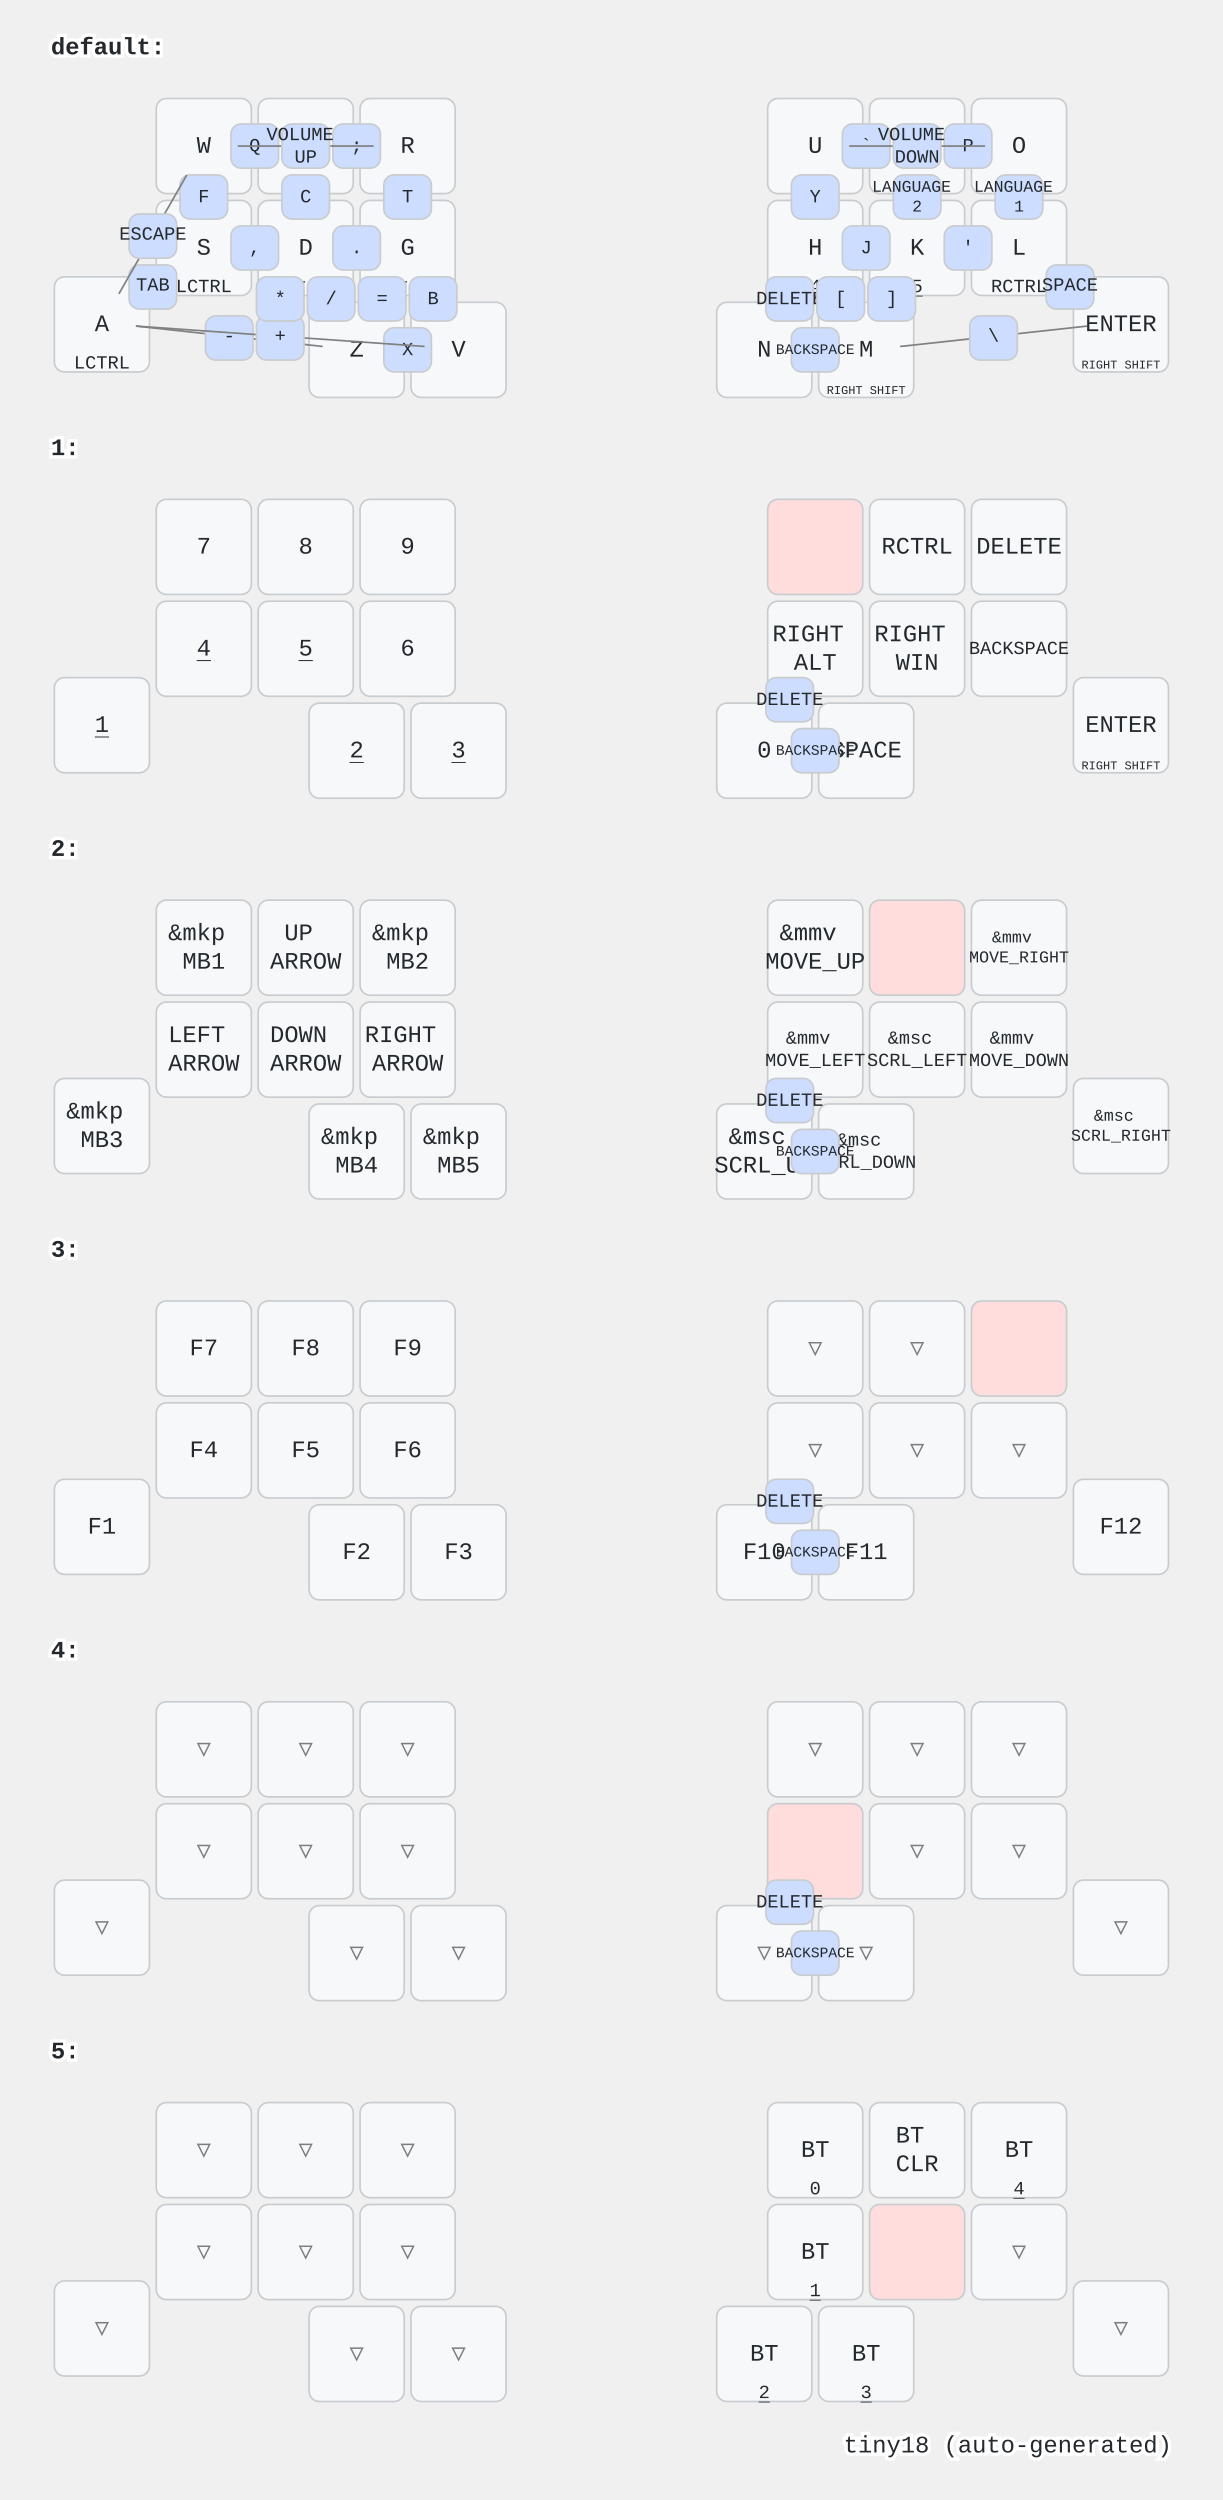
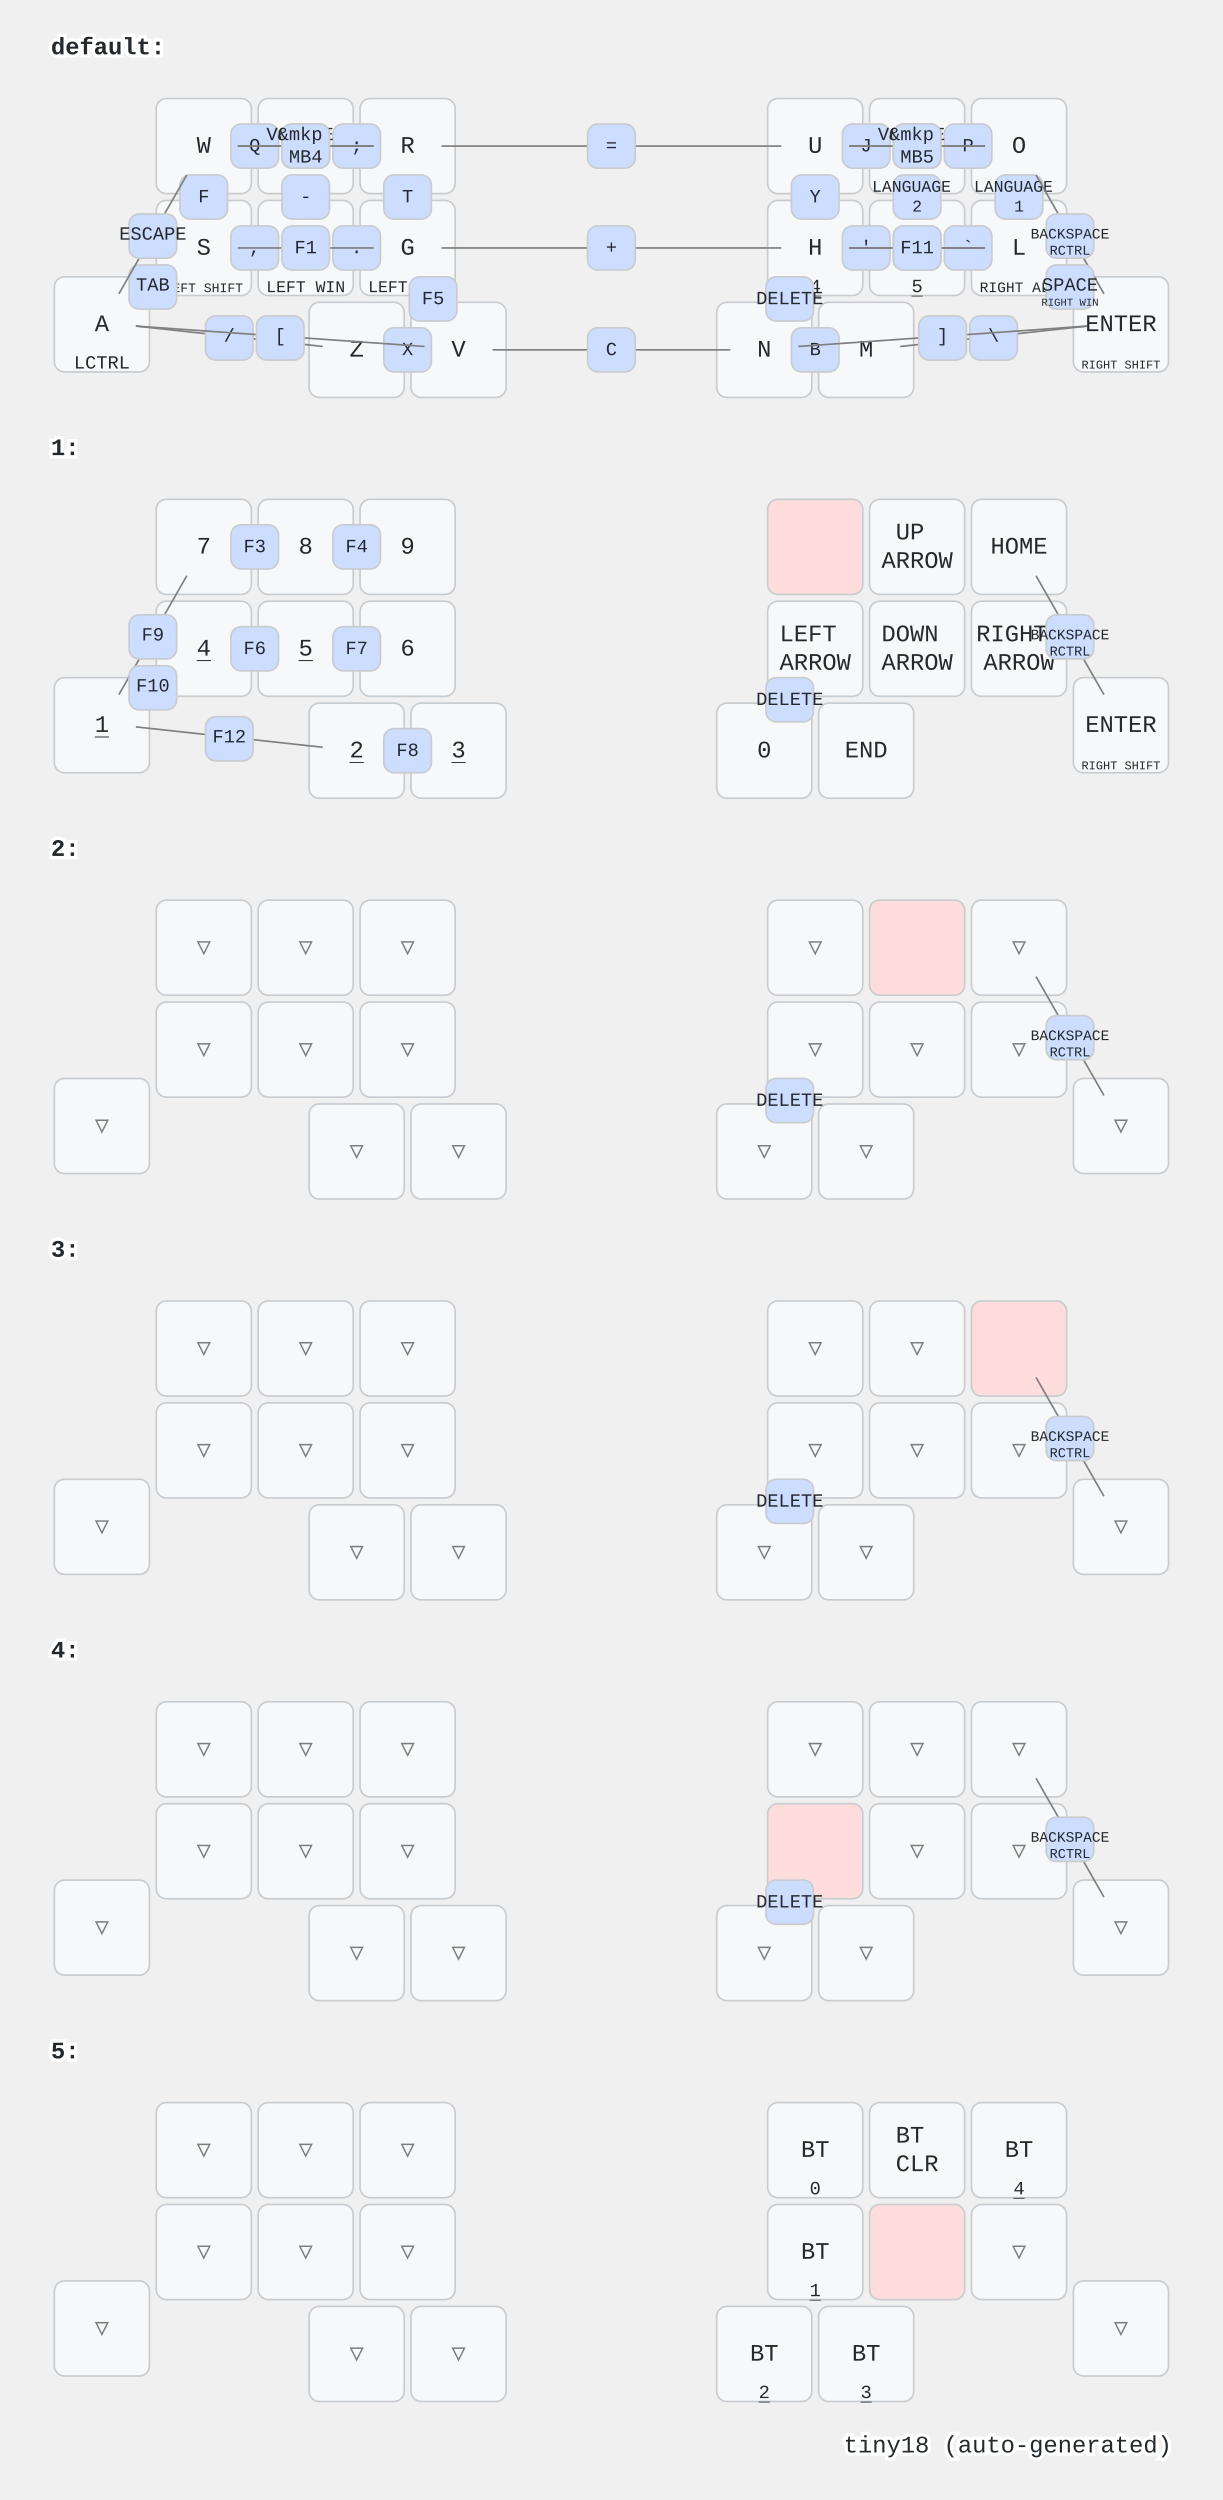
<svg xmlns="http://www.w3.org/2000/svg" width="720" height="1472" viewBox="0 0 720 1472" class="keymap">
  <style>/* inherit to force styles through use tags */
svg path {
    fill: inherit;
}

/* font and background color specifications */
svg.keymap {
    font-family: SFMono-Regular,Consolas,Liberation Mono,Menlo,monospace;
    font-size: 14px;
    font-kerning: normal;
    text-rendering: optimizeLegibility;
    fill: #24292e;
}

/* default key styling */
rect.key {
    fill: #f6f8fa;
}

rect.key, rect.combo {
    stroke: #c9cccf;
    stroke-width: 1;
}

/* default key side styling, only used is draw_key_sides is set */
rect.side {
    filter: brightness(90%);
}

/* color accent for combo boxes */
rect.combo, rect.combo-separate {
    fill: #cdf;
}

/* color accent for held keys */
rect.held, rect.combo.held {
    fill: #fdd;
}

/* color accent for ghost (optional) keys */
rect.ghost, rect.combo.ghost {
    stroke-dasharray: 4, 4;
    stroke-width: 2;
}

text {
    text-anchor: middle;
    dominant-baseline: middle;
}

/* styling for layer labels */
text.label {
    font-weight: bold;
    text-anchor: start;
    stroke: white;
    stroke-width: 4;
    paint-order: stroke;
}

/* styling for optional footer */
text.footer {
    text-anchor: end;
    dominant-baseline: auto;
    stroke: white;
    stroke-width: 4;
    paint-order: stroke;
}

/* styling for combo tap, and key non-tap label text */
text.combo, text.hold, text.shifted, text.left, text.right {
    font-size: 11px;
}

text.hold {
    text-anchor: middle;
    dominant-baseline: auto;
}

text.shifted {
    text-anchor: middle;
    dominant-baseline: hanging;
}

text.left {
    text-anchor: start;
}

text.right {
    text-anchor: end;
}

text.layer-activator {
    text-decoration: underline;
}

/* styling for hold/shifted label text in combo box */
text.combo.hold, text.combo.shifted, text.combo.left, text.combo.right {
    font-size: 8px;
}

/* lighter symbol for transparent keys */
text.trans {
    fill: #7b7e81;
}

/* styling for combo dendrons */
path.combo {
    stroke-width: 1;
    stroke: gray;
    fill: none;
}

/* Start Tabler Icons Cleanup */
/* cannot use height/width with glyphs */
.icon-tabler &gt; path {
    fill: inherit;
    stroke: inherit;
    stroke-width: 2;
}
/* hide tabler's default box */
.icon-tabler &gt; path[stroke="none"][fill="none"] {
    visibility: hidden;
}
/* End Tabler Icons Cleanup */
</style>
  <g transform="translate(30, 0)" class="layer-default">
    <text x="0" y="28" class="label" id="default">default:</text>
    <g transform="translate(0, 56)">
      <g transform="translate(90, 30)" class="key keypos-0">
        <rect rx="6" ry="6" x="-28" y="-28" width="56" height="56" class="key" />
        <text x="0" y="0" class="key tap">W</text>
      </g>
      <g transform="translate(150, 30)" class="key keypos-1">
        <rect rx="6" ry="6" x="-28" y="-28" width="56" height="56" class="key" />
        <text x="0" y="0" class="key tap">E</text>
      </g>
      <g transform="translate(210, 30)" class="key keypos-2">
        <rect rx="6" ry="6" x="-28" y="-28" width="56" height="56" class="key" />
        <text x="0" y="0" class="key tap">R</text>
      </g>
      <g transform="translate(450, 30)" class="key keypos-3">
        <rect rx="6" ry="6" x="-28" y="-28" width="56" height="56" class="key" />
        <text x="0" y="0" class="key tap">U</text>
        <a href="#x_x">
          <text x="0" y="26" class="key hold layer-activator">1</text>
        </a>
      </g>
      <g transform="translate(510, 30)" class="key keypos-4">
        <rect rx="6" ry="6" x="-28" y="-28" width="56" height="56" class="key" />
        <text x="0" y="0" class="key tap">I</text>
        <a href="#x_x">
          <text x="0" y="26" class="key hold layer-activator">2</text>
        </a>
      </g>
      <g transform="translate(570, 30)" class="key keypos-5">
        <rect rx="6" ry="6" x="-28" y="-28" width="56" height="56" class="key" />
        <text x="0" y="0" class="key tap">O</text>
        <a href="#x_x">
          <text x="0" y="26" class="key hold layer-activator">3</text>
        </a>
      </g>
      <g transform="translate(30, 135)" class="key keypos-6">
        <rect rx="6" ry="6" x="-28" y="-28" width="56" height="56" class="key" />
        <text x="0" y="0" class="key tap">A</text>
        <text x="0" y="26" class="key hold">LCTRL</text>
      </g>
      <g transform="translate(90, 90)" class="key keypos-7">
        <rect rx="6" ry="6" x="-28" y="-28" width="56" height="56" class="key" />
        <text x="0" y="0" class="key tap">S</text>
-         <text x="0" y="26" class="key hold">LCTRL</text>
+         <text x="0" y="26" class="key hold">
+           <tspan style="font-size: 70%">LEFT SHIFT</tspan>
+         </text>
      </g>
      <g transform="translate(150, 90)" class="key keypos-8">
        <rect rx="6" ry="6" x="-28" y="-28" width="56" height="56" class="key" />
        <text x="0" y="0" class="key tap">D</text>
        <text x="0" y="26" class="key hold">
          <tspan style="font-size: 88%">LEFT WIN</tspan>
        </text>
      </g>
      <g transform="translate(210, 90)" class="key keypos-9">
        <rect rx="6" ry="6" x="-28" y="-28" width="56" height="56" class="key" />
        <text x="0" y="0" class="key tap">G</text>
        <text x="0" y="26" class="key hold">
          <tspan style="font-size: 88%">LEFT ALT</tspan>
        </text>
      </g>
      <g transform="translate(450, 90)" class="key keypos-10">
        <rect rx="6" ry="6" x="-28" y="-28" width="56" height="56" class="key" />
        <text x="0" y="0" class="key tap">H</text>
        <a href="#x_x">
          <text x="0" y="26" class="key hold layer-activator">4</text>
        </a>
      </g>
      <g transform="translate(510, 90)" class="key keypos-11">
        <rect rx="6" ry="6" x="-28" y="-28" width="56" height="56" class="key" />
        <text x="0" y="0" class="key tap">K</text>
        <a href="#x_x">
          <text x="0" y="26" class="key hold layer-activator">5</text>
        </a>
      </g>
      <g transform="translate(570, 90)" class="key keypos-12">
        <rect rx="6" ry="6" x="-28" y="-28" width="56" height="56" class="key" />
        <text x="0" y="0" class="key tap">L</text>
-         <text x="0" y="26" class="key hold">RCTRL</text>
+         <text x="0" y="26" class="key hold">
+           <tspan style="font-size: 78%">RIGHT ALT</tspan>
+         </text>
      </g>
      <g transform="translate(630, 135)" class="key keypos-13">
        <rect rx="6" ry="6" x="-28" y="-28" width="56" height="56" class="key" />
        <text x="0" y="0" class="key tap">ENTER</text>
        <text x="0" y="26" class="key hold">
          <tspan style="font-size: 64%">RIGHT SHIFT</tspan>
        </text>
      </g>
      <g transform="translate(180, 150)" class="key keypos-14">
        <rect rx="6" ry="6" x="-28" y="-28" width="56" height="56" class="key" />
        <text x="0" y="0" class="key tap">Z</text>
      </g>
      <g transform="translate(240, 150)" class="key keypos-15">
        <rect rx="6" ry="6" x="-28" y="-28" width="56" height="56" class="key" />
        <text x="0" y="0" class="key tap">V</text>
      </g>
      <g transform="translate(420, 150)" class="key keypos-16">
        <rect rx="6" ry="6" x="-28" y="-28" width="56" height="56" class="key" />
        <text x="0" y="0" class="key tap">N</text>
      </g>
      <g transform="translate(480, 150)" class="key keypos-17">
        <rect rx="6" ry="6" x="-28" y="-28" width="56" height="56" class="key" />
        <text x="0" y="0" class="key tap">M</text>
-         <text x="0" y="26" class="key hold">
-           <tspan style="font-size: 64%">RIGHT SHIFT</tspan>
-         </text>
      </g>
      <g class="combo combopos-0">
        <rect rx="6" ry="6" x="106" y="17" width="28" height="26" class="combo" />
        <text x="120" y="30" class="combo tap">Q</text>
      </g>
      <g class="combo combopos-1">
        <rect rx="6" ry="6" x="166" y="17" width="28" height="26" class="combo" />
        <text x="180" y="30" class="combo tap">;</text>
      </g>
      <g class="combo combopos-2">
-         <rect rx="6" ry="6" x="466" y="17" width="28" height="26" class="combo" />
-         <text x="480" y="30" class="combo tap">`</text>
+         <rect rx="6" ry="6" x="526" y="77" width="28" height="26" class="combo" />
+         <text x="540" y="90" class="combo tap">`</text>
      </g>
      <g class="combo combopos-3">
        <rect rx="6" ry="6" x="526" y="17" width="28" height="26" class="combo" />
        <text x="540" y="30" class="combo tap">P</text>
      </g>
      <g class="combo combopos-4">
-         <rect rx="6" ry="6" x="211" y="107" width="28" height="26" class="combo" />
-         <text x="225" y="120" class="combo tap">B</text>
+         <rect rx="6" ry="6" x="436" y="137" width="28" height="26" class="combo" />
+         <text x="450" y="150" class="combo tap">B</text>
      </g>
      <g class="combo combopos-5">
-         <rect rx="6" ry="6" x="466" y="77" width="28" height="26" class="combo" />
-         <text x="480" y="90" class="combo tap">J</text>
+         <rect rx="6" ry="6" x="466" y="17" width="28" height="26" class="combo" />
+         <text x="480" y="30" class="combo tap">J</text>
      </g>
      <g class="combo combopos-6">
        <rect rx="6" ry="6" x="496" y="47" width="28" height="26" class="combo" />
        <text x="510" y="60" class="combo tap">
          <tspan x="510" dy="-0.6em" style="font-size: 88%">LANGUAGE</tspan>
          <tspan x="510" dy="1.2em" style="font-size: 88%">2</tspan>
        </text>
      </g>
      <g class="combo combopos-7">
        <rect rx="6" ry="6" x="556" y="47" width="28" height="26" class="combo" />
        <text x="570" y="60" class="combo tap">
          <tspan x="570" dy="-0.6em" style="font-size: 88%">LANGUAGE</tspan>
          <tspan x="570" dy="1.2em" style="font-size: 88%">1</tspan>
        </text>
      </g>
      <g class="combo combopos-8">
        <rect rx="6" ry="6" x="46" y="100" width="28" height="26" class="combo" />
        <text x="60" y="112" class="combo tap">TAB</text>
      </g>
      <g class="combo combopos-9">
        <rect rx="6" ry="6" x="421" y="107" width="28" height="26" class="combo" />
        <text x="435" y="120" class="combo tap">DELETE</text>
      </g>
      <g class="combo combopos-10">
-         <rect rx="6" ry="6" x="436" y="137" width="28" height="26" class="combo" />
-         <text x="450" y="150" class="combo tap">
+         <path d="M600,82 l-20,-35" class="combo" />
+         <path d="M600,82 l20,35" class="combo" />
+         <rect rx="6" ry="6" x="586" y="70" width="28" height="26" class="combo" />
+         <text x="600" y="82" class="combo tap">
          <tspan style="font-size: 78%">BACKSPACE</tspan>
        </text>
+         <text x="600" y="94" class="combo hold">RCTRL</text>
      </g>
      <g class="combo combopos-11">
        <rect rx="6" ry="6" x="196" y="137" width="28" height="26" class="combo" />
        <text x="210" y="150" class="combo tap">X</text>
      </g>
      <g class="combo combopos-12">
-         <rect rx="6" ry="6" x="136" y="47" width="28" height="26" class="combo" />
-         <text x="150" y="60" class="combo tap">C</text>
+         <path d="M330,150 l-70,0" class="combo" />
+         <path d="M330,150 l70,0" class="combo" />
+         <rect rx="6" ry="6" x="316" y="137" width="28" height="26" class="combo" />
+         <text x="330" y="150" class="combo tap">C</text>
      </g>
      <g class="combo combopos-13">
        <rect rx="6" ry="6" x="76" y="47" width="28" height="26" class="combo" />
        <text x="90" y="60" class="combo tap">F</text>
      </g>
      <g class="combo combopos-14">
        <path d="M555,142 l-55,6" class="combo" />
        <path d="M555,142 l55,-6" class="combo" />
        <rect rx="6" ry="6" x="541" y="130" width="28" height="26" class="combo" />
        <text x="555" y="142" class="combo tap">\</text>
      </g>
      <g class="combo combopos-15">
-         <rect rx="6" ry="6" x="151" y="107" width="28" height="26" class="combo" />
-         <text x="165" y="120" class="combo tap">/</text>
+         <path d="M105,142 l55,6" class="combo" />
+         <path d="M105,142 l-55,-6" class="combo" />
+         <rect rx="6" ry="6" x="91" y="130" width="28" height="26" class="combo" />
+         <text x="105" y="142" class="combo tap">/</text>
      </g>
      <g class="combo combopos-16">
        <rect rx="6" ry="6" x="196" y="47" width="28" height="26" class="combo" />
        <text x="210" y="60" class="combo tap">T</text>
      </g>
      <g class="combo combopos-17">
        <rect rx="6" ry="6" x="106" y="77" width="28" height="26" class="combo" />
        <text x="120" y="90" class="combo tap">,</text>
      </g>
      <g class="combo combopos-18">
        <rect rx="6" ry="6" x="166" y="77" width="28" height="26" class="combo" />
        <text x="180" y="90" class="combo tap">.</text>
      </g>
      <g class="combo combopos-19">
-         <rect rx="6" ry="6" x="451" y="107" width="28" height="26" class="combo" />
-         <text x="465" y="120" class="combo tap">[</text>
+         <path d="M135,142 l85,6" class="combo" />
+         <path d="M135,142 l-85,-6" class="combo" />
+         <rect rx="6" ry="6" x="121" y="130" width="28" height="26" class="combo" />
+         <text x="135" y="142" class="combo tap">[</text>
      </g>
      <g class="combo combopos-20">
-         <rect rx="6" ry="6" x="481" y="107" width="28" height="26" class="combo" />
-         <text x="495" y="120" class="combo tap">]</text>
+         <path d="M525,142 l85,-6" class="combo" />
+         <path d="M525,142 l-85,6" class="combo" />
+         <rect rx="6" ry="6" x="511" y="130" width="28" height="26" class="combo" />
+         <text x="525" y="142" class="combo tap">]</text>
      </g>
      <g class="combo combopos-21">
        <rect rx="6" ry="6" x="586" y="100" width="28" height="26" class="combo" />
        <text x="600" y="112" class="combo tap">SPACE</text>
+         <text x="600" y="124" class="combo hold">
+           <tspan style="font-size: 78%">RIGHT WIN</tspan>
+         </text>
      </g>
      <g class="combo combopos-22">
-         <path d="M105,142 l55,6" class="combo" />
-         <path d="M105,142 l-55,-6" class="combo" />
-         <rect rx="6" ry="6" x="91" y="130" width="28" height="26" class="combo" />
-         <text x="105" y="142" class="combo tap">-</text>
+         <rect rx="6" ry="6" x="136" y="47" width="28" height="26" class="combo" />
+         <text x="150" y="60" class="combo tap">-</text>
      </g>
      <g class="combo combopos-23">
-         <rect rx="6" ry="6" x="181" y="107" width="28" height="26" class="combo" />
-         <text x="195" y="120" class="combo tap">=</text>
+         <path d="M330,30 l-100,0" class="combo" />
+         <path d="M330,30 l100,0" class="combo" />
+         <rect rx="6" ry="6" x="316" y="17" width="28" height="26" class="combo" />
+         <text x="330" y="30" class="combo tap">=</text>
      </g>
      <g class="combo combopos-24">
-         <path d="M135,142 l85,6" class="combo" />
-         <path d="M135,142 l-85,-6" class="combo" />
-         <rect rx="6" ry="6" x="121" y="130" width="28" height="26" class="combo" />
-         <text x="135" y="142" class="combo tap">+</text>
+         <path d="M330,90 l-100,0" class="combo" />
+         <path d="M330,90 l100,0" class="combo" />
+         <rect rx="6" ry="6" x="316" y="77" width="28" height="26" class="combo" />
+         <text x="330" y="90" class="combo tap">+</text>
      </g>
      <g class="combo combopos-25">
-         <rect rx="6" ry="6" x="121" y="107" width="28" height="26" class="combo" />
-         <text x="135" y="120" class="combo tap">*</text>
+         <path d="M150,90 l-40,0" class="combo" />
+         <path d="M150,90 l40,0" class="combo" />
+         <rect rx="6" ry="6" x="136" y="77" width="28" height="26" class="combo" />
+         <text x="150" y="90" class="combo tap">F1</text>
      </g>
      <g class="combo combopos-26">
-         <rect rx="6" ry="6" x="526" y="77" width="28" height="26" class="combo" />
-         <text x="540" y="90" class="combo tap">'</text>
+         <rect rx="6" ry="6" x="466" y="77" width="28" height="26" class="combo" />
+         <text x="480" y="90" class="combo tap">'</text>
      </g>
      <g class="combo combopos-27">
        <path d="M60,82 l20,-35" class="combo" />
        <path d="M60,82 l-20,35" class="combo" />
        <rect rx="6" ry="6" x="46" y="70" width="28" height="26" class="combo" />
        <text x="60" y="82" class="combo tap">ESCAPE</text>
      </g>
      <g class="combo combopos-28">
        <rect rx="6" ry="6" x="436" y="47" width="28" height="26" class="combo" />
        <text x="450" y="60" class="combo tap">Y</text>
      </g>
      <g class="combo combopos-29">
        <path d="M150,30 l-40,0" class="combo" />
        <path d="M150,30 l40,0" class="combo" />
        <rect rx="6" ry="6" x="136" y="17" width="28" height="26" class="combo" />
        <text x="150" y="30" class="combo tap">
          <tspan x="150" dy="-0.6em">VOLUME</tspan>
          <tspan x="150" dy="1.2em">UP</tspan>
        </text>
      </g>
      <g class="combo combopos-30">
        <path d="M510,30 l-40,0" class="combo" />
        <path d="M510,30 l40,0" class="combo" />
        <rect rx="6" ry="6" x="496" y="17" width="28" height="26" class="combo" />
        <text x="510" y="30" class="combo tap">
          <tspan x="510" dy="-0.6em">VOLUME</tspan>
          <tspan x="510" dy="1.2em">DOWN</tspan>
        </text>
      </g>
+       <g class="combo combopos-31">
+         <rect rx="6" ry="6" x="211" y="107" width="28" height="26" class="combo" />
+         <text x="225" y="120" class="combo tap">F5</text>
+       </g>
+       <g class="combo combopos-32">
+         <path d="M510,90 l-40,0" class="combo" />
+         <path d="M510,90 l40,0" class="combo" />
+         <rect rx="6" ry="6" x="496" y="77" width="28" height="26" class="combo" />
+         <text x="510" y="90" class="combo tap">F2</text>
+       </g>
+       <g class="combo combopos-33">
+         <path d="M510,90 l-40,0" class="combo" />
+         <path d="M510,90 l40,0" class="combo" />
+         <rect rx="6" ry="6" x="496" y="77" width="28" height="26" class="combo" />
+         <text x="510" y="90" class="combo tap">F11</text>
+       </g>
+       <g class="combo combopos-34">
+         <path d="M150,30 l-40,0" class="combo" />
+         <path d="M150,30 l40,0" class="combo" />
+         <rect rx="6" ry="6" x="136" y="17" width="28" height="26" class="combo" />
+         <text x="150" y="30" class="combo tap">
+           <tspan x="150" dy="-0.6em">&amp;mkp</tspan>
+           <tspan x="150" dy="1.2em">MB4</tspan>
+         </text>
+       </g>
+       <g class="combo combopos-35">
+         <path d="M510,30 l-40,0" class="combo" />
+         <path d="M510,30 l40,0" class="combo" />
+         <rect rx="6" ry="6" x="496" y="17" width="28" height="26" class="combo" />
+         <text x="510" y="30" class="combo tap">
+           <tspan x="510" dy="-0.6em">&amp;mkp</tspan>
+           <tspan x="510" dy="1.2em">MB5</tspan>
+         </text>
+       </g>
    </g>
  </g>
  <g transform="translate(30, 236)" class="layer-1">
    <text x="0" y="28" class="label" id="x_x">1:</text>
    <g transform="translate(0, 56)">
      <g transform="translate(90, 30)" class="key keypos-0">
        <rect rx="6" ry="6" x="-28" y="-28" width="56" height="56" class="key" />
        <text x="0" y="0" class="key tap">7</text>
      </g>
      <g transform="translate(150, 30)" class="key keypos-1">
        <rect rx="6" ry="6" x="-28" y="-28" width="56" height="56" class="key" />
        <text x="0" y="0" class="key tap">8</text>
      </g>
      <g transform="translate(210, 30)" class="key keypos-2">
        <rect rx="6" ry="6" x="-28" y="-28" width="56" height="56" class="key" />
        <text x="0" y="0" class="key tap">9</text>
      </g>
      <g transform="translate(450, 30)" class="key held keypos-3">
        <rect rx="6" ry="6" x="-28" y="-28" width="56" height="56" class="key held" />
      </g>
      <g transform="translate(510, 30)" class="key keypos-4">
        <rect rx="6" ry="6" x="-28" y="-28" width="56" height="56" class="key" />
-         <text x="0" y="0" class="key tap">RCTRL</text>
+         <text x="0" y="0" class="key tap">
+           <tspan x="0" dy="-0.6em">UP</tspan>
+           <tspan x="0" dy="1.2em">ARROW</tspan>
+         </text>
      </g>
      <g transform="translate(570, 30)" class="key keypos-5">
        <rect rx="6" ry="6" x="-28" y="-28" width="56" height="56" class="key" />
-         <text x="0" y="0" class="key tap">DELETE</text>
+         <text x="0" y="0" class="key tap">HOME</text>
      </g>
      <g transform="translate(30, 135)" class="key keypos-6">
        <rect rx="6" ry="6" x="-28" y="-28" width="56" height="56" class="key" />
        <a href="#x_x">
          <text x="0" y="0" class="key tap layer-activator">1</text>
        </a>
      </g>
      <g transform="translate(90, 90)" class="key keypos-7">
        <rect rx="6" ry="6" x="-28" y="-28" width="56" height="56" class="key" />
        <a href="#x_x">
          <text x="0" y="0" class="key tap layer-activator">4</text>
        </a>
      </g>
      <g transform="translate(150, 90)" class="key keypos-8">
        <rect rx="6" ry="6" x="-28" y="-28" width="56" height="56" class="key" />
        <a href="#x_x">
          <text x="0" y="0" class="key tap layer-activator">5</text>
        </a>
      </g>
      <g transform="translate(210, 90)" class="key keypos-9">
        <rect rx="6" ry="6" x="-28" y="-28" width="56" height="56" class="key" />
        <text x="0" y="0" class="key tap">6</text>
      </g>
      <g transform="translate(450, 90)" class="key keypos-10">
+         <rect rx="6" ry="6" x="-28" y="-28" width="56" height="56" class="key" />
+         <text x="0" y="0" class="key tap">
+           <tspan x="0" dy="-0.6em">LEFT</tspan>
+           <tspan x="0" dy="1.2em">ARROW</tspan>
+         </text>
+       </g>
+       <g transform="translate(510, 90)" class="key keypos-11">
+         <rect rx="6" ry="6" x="-28" y="-28" width="56" height="56" class="key" />
+         <text x="0" y="0" class="key tap">
+           <tspan x="0" dy="-0.6em">DOWN</tspan>
+           <tspan x="0" dy="1.2em">ARROW</tspan>
+         </text>
+       </g>
+       <g transform="translate(570, 90)" class="key keypos-12">
        <rect rx="6" ry="6" x="-28" y="-28" width="56" height="56" class="key" />
        <text x="0" y="0" class="key tap">
          <tspan x="0" dy="-0.6em">RIGHT</tspan>
-           <tspan x="0" dy="1.2em">ALT</tspan>
-         </text>
-       </g>
-       <g transform="translate(510, 90)" class="key keypos-11">
-         <rect rx="6" ry="6" x="-28" y="-28" width="56" height="56" class="key" />
-         <text x="0" y="0" class="key tap">
-           <tspan x="0" dy="-0.6em">RIGHT</tspan>
-           <tspan x="0" dy="1.2em">WIN</tspan>
-         </text>
-       </g>
-       <g transform="translate(570, 90)" class="key keypos-12">
-         <rect rx="6" ry="6" x="-28" y="-28" width="56" height="56" class="key" />
-         <text x="0" y="0" class="key tap">
-           <tspan style="font-size: 78%">BACKSPACE</tspan>
+           <tspan x="0" dy="1.2em">ARROW</tspan>
        </text>
      </g>
      <g transform="translate(630, 135)" class="key keypos-13">
        <rect rx="6" ry="6" x="-28" y="-28" width="56" height="56" class="key" />
        <text x="0" y="0" class="key tap">ENTER</text>
        <text x="0" y="26" class="key hold">
          <tspan style="font-size: 64%">RIGHT SHIFT</tspan>
        </text>
      </g>
      <g transform="translate(180, 150)" class="key keypos-14">
        <rect rx="6" ry="6" x="-28" y="-28" width="56" height="56" class="key" />
        <a href="#x_x">
          <text x="0" y="0" class="key tap layer-activator">2</text>
        </a>
      </g>
      <g transform="translate(240, 150)" class="key keypos-15">
        <rect rx="6" ry="6" x="-28" y="-28" width="56" height="56" class="key" />
        <a href="#x_x">
          <text x="0" y="0" class="key tap layer-activator">3</text>
        </a>
      </g>
      <g transform="translate(420, 150)" class="key keypos-16">
        <rect rx="6" ry="6" x="-28" y="-28" width="56" height="56" class="key" />
        <text x="0" y="0" class="key tap">0</text>
      </g>
      <g transform="translate(480, 150)" class="key keypos-17">
        <rect rx="6" ry="6" x="-28" y="-28" width="56" height="56" class="key" />
-         <text x="0" y="0" class="key tap">SPACE</text>
+         <text x="0" y="0" class="key tap">END</text>
      </g>
      <g class="combo combopos-0">
        <rect rx="6" ry="6" x="421" y="107" width="28" height="26" class="combo" />
        <text x="435" y="120" class="combo tap">DELETE</text>
      </g>
      <g class="combo combopos-1">
-         <rect rx="6" ry="6" x="436" y="137" width="28" height="26" class="combo" />
-         <text x="450" y="150" class="combo tap">
+         <path d="M600,82 l-20,-35" class="combo" />
+         <path d="M600,82 l20,35" class="combo" />
+         <rect rx="6" ry="6" x="586" y="70" width="28" height="26" class="combo" />
+         <text x="600" y="82" class="combo tap">
          <tspan style="font-size: 78%">BACKSPACE</tspan>
        </text>
+         <text x="600" y="94" class="combo hold">RCTRL</text>
+       </g>
+       <g class="combo combopos-2">
+         <rect rx="6" ry="6" x="106" y="17" width="28" height="26" class="combo" />
+         <text x="120" y="30" class="combo tap">F3</text>
+       </g>
+       <g class="combo combopos-3">
+         <rect rx="6" ry="6" x="166" y="17" width="28" height="26" class="combo" />
+         <text x="180" y="30" class="combo tap">F4</text>
+       </g>
+       <g class="combo combopos-4">
+         <rect rx="6" ry="6" x="106" y="77" width="28" height="26" class="combo" />
+         <text x="120" y="90" class="combo tap">F6</text>
+       </g>
+       <g class="combo combopos-5">
+         <rect rx="6" ry="6" x="166" y="77" width="28" height="26" class="combo" />
+         <text x="180" y="90" class="combo tap">F7</text>
+       </g>
+       <g class="combo combopos-6">
+         <rect rx="6" ry="6" x="196" y="137" width="28" height="26" class="combo" />
+         <text x="210" y="150" class="combo tap">F8</text>
+       </g>
+       <g class="combo combopos-7">
+         <path d="M60,82 l20,-35" class="combo" />
+         <path d="M60,82 l-20,35" class="combo" />
+         <rect rx="6" ry="6" x="46" y="70" width="28" height="26" class="combo" />
+         <text x="60" y="82" class="combo tap">F9</text>
+       </g>
+       <g class="combo combopos-8">
+         <rect rx="6" ry="6" x="46" y="100" width="28" height="26" class="combo" />
+         <text x="60" y="112" class="combo tap">F10</text>
+       </g>
+       <g class="combo combopos-9">
+         <path d="M105,142 l-55,-6" class="combo" />
+         <path d="M105,142 l55,6" class="combo" />
+         <rect rx="6" ry="6" x="91" y="130" width="28" height="26" class="combo" />
+         <text x="105" y="142" class="combo tap">F12</text>
      </g>
    </g>
  </g>
  <g transform="translate(30, 472)" class="layer-2">
    <text x="0" y="28" class="label" id="x_x">2:</text>
    <g transform="translate(0, 56)">
-       <g transform="translate(90, 30)" class="key keypos-0">
-         <rect rx="6" ry="6" x="-28" y="-28" width="56" height="56" class="key" />
-         <text x="0" y="0" class="key tap">
-           <tspan x="0" dy="-0.6em">&amp;mkp</tspan>
-           <tspan x="0" dy="1.2em">MB1</tspan>
-         </text>
-       </g>
-       <g transform="translate(150, 30)" class="key keypos-1">
-         <rect rx="6" ry="6" x="-28" y="-28" width="56" height="56" class="key" />
-         <text x="0" y="0" class="key tap">
-           <tspan x="0" dy="-0.6em">UP</tspan>
-           <tspan x="0" dy="1.2em">ARROW</tspan>
-         </text>
-       </g>
-       <g transform="translate(210, 30)" class="key keypos-2">
-         <rect rx="6" ry="6" x="-28" y="-28" width="56" height="56" class="key" />
-         <text x="0" y="0" class="key tap">
-           <tspan x="0" dy="-0.6em">&amp;mkp</tspan>
-           <tspan x="0" dy="1.2em">MB2</tspan>
-         </text>
-       </g>
-       <g transform="translate(450, 30)" class="key keypos-3">
-         <rect rx="6" ry="6" x="-28" y="-28" width="56" height="56" class="key" />
-         <text x="0" y="0" class="key tap">
-           <tspan x="0" dy="-0.6em">&amp;mmv</tspan>
-           <tspan x="0" dy="1.2em">MOVE_UP</tspan>
-         </text>
+       <g transform="translate(90, 30)" class="key trans keypos-0">
+         <rect rx="6" ry="6" x="-28" y="-28" width="56" height="56" class="key trans" />
+         <text x="0" y="0" class="key trans tap">▽</text>
+       </g>
+       <g transform="translate(150, 30)" class="key trans keypos-1">
+         <rect rx="6" ry="6" x="-28" y="-28" width="56" height="56" class="key trans" />
+         <text x="0" y="0" class="key trans tap">▽</text>
+       </g>
+       <g transform="translate(210, 30)" class="key trans keypos-2">
+         <rect rx="6" ry="6" x="-28" y="-28" width="56" height="56" class="key trans" />
+         <text x="0" y="0" class="key trans tap">▽</text>
+       </g>
+       <g transform="translate(450, 30)" class="key trans keypos-3">
+         <rect rx="6" ry="6" x="-28" y="-28" width="56" height="56" class="key trans" />
+         <text x="0" y="0" class="key trans tap">▽</text>
      </g>
      <g transform="translate(510, 30)" class="key held keypos-4">
        <rect rx="6" ry="6" x="-28" y="-28" width="56" height="56" class="key held" />
      </g>
-       <g transform="translate(570, 30)" class="key keypos-5">
-         <rect rx="6" ry="6" x="-28" y="-28" width="56" height="56" class="key" />
-         <text x="0" y="0" class="key tap">
-           <tspan x="0" dy="-0.6em" style="font-size: 70%">&amp;mmv</tspan>
-           <tspan x="0" dy="1.2em" style="font-size: 70%">MOVE_RIGHT</tspan>
-         </text>
-       </g>
-       <g transform="translate(30, 135)" class="key keypos-6">
-         <rect rx="6" ry="6" x="-28" y="-28" width="56" height="56" class="key" />
-         <text x="0" y="0" class="key tap">
-           <tspan x="0" dy="-0.6em">&amp;mkp</tspan>
-           <tspan x="0" dy="1.2em">MB3</tspan>
-         </text>
-       </g>
-       <g transform="translate(90, 90)" class="key keypos-7">
-         <rect rx="6" ry="6" x="-28" y="-28" width="56" height="56" class="key" />
-         <text x="0" y="0" class="key tap">
-           <tspan x="0" dy="-0.6em">LEFT</tspan>
-           <tspan x="0" dy="1.2em">ARROW</tspan>
-         </text>
-       </g>
-       <g transform="translate(150, 90)" class="key keypos-8">
-         <rect rx="6" ry="6" x="-28" y="-28" width="56" height="56" class="key" />
-         <text x="0" y="0" class="key tap">
-           <tspan x="0" dy="-0.6em">DOWN</tspan>
-           <tspan x="0" dy="1.2em">ARROW</tspan>
-         </text>
-       </g>
-       <g transform="translate(210, 90)" class="key keypos-9">
-         <rect rx="6" ry="6" x="-28" y="-28" width="56" height="56" class="key" />
-         <text x="0" y="0" class="key tap">
-           <tspan x="0" dy="-0.6em">RIGHT</tspan>
-           <tspan x="0" dy="1.2em">ARROW</tspan>
-         </text>
-       </g>
-       <g transform="translate(450, 90)" class="key keypos-10">
-         <rect rx="6" ry="6" x="-28" y="-28" width="56" height="56" class="key" />
-         <text x="0" y="0" class="key tap">
-           <tspan x="0" dy="-0.6em" style="font-size: 78%">&amp;mmv</tspan>
-           <tspan x="0" dy="1.2em" style="font-size: 78%">MOVE_LEFT</tspan>
-         </text>
-       </g>
-       <g transform="translate(510, 90)" class="key keypos-11">
-         <rect rx="6" ry="6" x="-28" y="-28" width="56" height="56" class="key" />
-         <text x="0" y="0" class="key tap">
-           <tspan x="0" dy="-0.6em" style="font-size: 78%">&amp;msc</tspan>
-           <tspan x="0" dy="1.2em" style="font-size: 78%">SCRL_LEFT</tspan>
-         </text>
-       </g>
-       <g transform="translate(570, 90)" class="key keypos-12">
-         <rect rx="6" ry="6" x="-28" y="-28" width="56" height="56" class="key" />
-         <text x="0" y="0" class="key tap">
-           <tspan x="0" dy="-0.6em" style="font-size: 78%">&amp;mmv</tspan>
-           <tspan x="0" dy="1.2em" style="font-size: 78%">MOVE_DOWN</tspan>
-         </text>
-       </g>
-       <g transform="translate(630, 135)" class="key keypos-13">
-         <rect rx="6" ry="6" x="-28" y="-28" width="56" height="56" class="key" />
-         <text x="0" y="0" class="key tap">
-           <tspan x="0" dy="-0.6em" style="font-size: 70%">&amp;msc</tspan>
-           <tspan x="0" dy="1.2em" style="font-size: 70%">SCRL_RIGHT</tspan>
-         </text>
-       </g>
-       <g transform="translate(180, 150)" class="key keypos-14">
-         <rect rx="6" ry="6" x="-28" y="-28" width="56" height="56" class="key" />
-         <text x="0" y="0" class="key tap">
-           <tspan x="0" dy="-0.6em">&amp;mkp</tspan>
-           <tspan x="0" dy="1.2em">MB4</tspan>
-         </text>
-       </g>
-       <g transform="translate(240, 150)" class="key keypos-15">
-         <rect rx="6" ry="6" x="-28" y="-28" width="56" height="56" class="key" />
-         <text x="0" y="0" class="key tap">
-           <tspan x="0" dy="-0.6em">&amp;mkp</tspan>
-           <tspan x="0" dy="1.2em">MB5</tspan>
-         </text>
-       </g>
-       <g transform="translate(420, 150)" class="key keypos-16">
-         <rect rx="6" ry="6" x="-28" y="-28" width="56" height="56" class="key" />
-         <text x="0" y="0" class="key tap">
-           <tspan x="0" dy="-0.6em">&amp;msc</tspan>
-           <tspan x="0" dy="1.2em">SCRL_UP</tspan>
-         </text>
-       </g>
-       <g transform="translate(480, 150)" class="key keypos-17">
-         <rect rx="6" ry="6" x="-28" y="-28" width="56" height="56" class="key" />
-         <text x="0" y="0" class="key tap">
-           <tspan x="0" dy="-0.6em" style="font-size: 78%">&amp;msc</tspan>
-           <tspan x="0" dy="1.2em" style="font-size: 78%">SCRL_DOWN</tspan>
-         </text>
+       <g transform="translate(570, 30)" class="key trans keypos-5">
+         <rect rx="6" ry="6" x="-28" y="-28" width="56" height="56" class="key trans" />
+         <text x="0" y="0" class="key trans tap">▽</text>
+       </g>
+       <g transform="translate(30, 135)" class="key trans keypos-6">
+         <rect rx="6" ry="6" x="-28" y="-28" width="56" height="56" class="key trans" />
+         <text x="0" y="0" class="key trans tap">▽</text>
+       </g>
+       <g transform="translate(90, 90)" class="key trans keypos-7">
+         <rect rx="6" ry="6" x="-28" y="-28" width="56" height="56" class="key trans" />
+         <text x="0" y="0" class="key trans tap">▽</text>
+       </g>
+       <g transform="translate(150, 90)" class="key trans keypos-8">
+         <rect rx="6" ry="6" x="-28" y="-28" width="56" height="56" class="key trans" />
+         <text x="0" y="0" class="key trans tap">▽</text>
+       </g>
+       <g transform="translate(210, 90)" class="key trans keypos-9">
+         <rect rx="6" ry="6" x="-28" y="-28" width="56" height="56" class="key trans" />
+         <text x="0" y="0" class="key trans tap">▽</text>
+       </g>
+       <g transform="translate(450, 90)" class="key trans keypos-10">
+         <rect rx="6" ry="6" x="-28" y="-28" width="56" height="56" class="key trans" />
+         <text x="0" y="0" class="key trans tap">▽</text>
+       </g>
+       <g transform="translate(510, 90)" class="key trans keypos-11">
+         <rect rx="6" ry="6" x="-28" y="-28" width="56" height="56" class="key trans" />
+         <text x="0" y="0" class="key trans tap">▽</text>
+       </g>
+       <g transform="translate(570, 90)" class="key trans keypos-12">
+         <rect rx="6" ry="6" x="-28" y="-28" width="56" height="56" class="key trans" />
+         <text x="0" y="0" class="key trans tap">▽</text>
+       </g>
+       <g transform="translate(630, 135)" class="key trans keypos-13">
+         <rect rx="6" ry="6" x="-28" y="-28" width="56" height="56" class="key trans" />
+         <text x="0" y="0" class="key trans tap">▽</text>
+       </g>
+       <g transform="translate(180, 150)" class="key trans keypos-14">
+         <rect rx="6" ry="6" x="-28" y="-28" width="56" height="56" class="key trans" />
+         <text x="0" y="0" class="key trans tap">▽</text>
+       </g>
+       <g transform="translate(240, 150)" class="key trans keypos-15">
+         <rect rx="6" ry="6" x="-28" y="-28" width="56" height="56" class="key trans" />
+         <text x="0" y="0" class="key trans tap">▽</text>
+       </g>
+       <g transform="translate(420, 150)" class="key trans keypos-16">
+         <rect rx="6" ry="6" x="-28" y="-28" width="56" height="56" class="key trans" />
+         <text x="0" y="0" class="key trans tap">▽</text>
+       </g>
+       <g transform="translate(480, 150)" class="key trans keypos-17">
+         <rect rx="6" ry="6" x="-28" y="-28" width="56" height="56" class="key trans" />
+         <text x="0" y="0" class="key trans tap">▽</text>
      </g>
      <g class="combo combopos-0">
        <rect rx="6" ry="6" x="421" y="107" width="28" height="26" class="combo" />
        <text x="435" y="120" class="combo tap">DELETE</text>
      </g>
      <g class="combo combopos-1">
-         <rect rx="6" ry="6" x="436" y="137" width="28" height="26" class="combo" />
-         <text x="450" y="150" class="combo tap">
+         <path d="M600,82 l-20,-35" class="combo" />
+         <path d="M600,82 l20,35" class="combo" />
+         <rect rx="6" ry="6" x="586" y="70" width="28" height="26" class="combo" />
+         <text x="600" y="82" class="combo tap">
          <tspan style="font-size: 78%">BACKSPACE</tspan>
        </text>
+         <text x="600" y="94" class="combo hold">RCTRL</text>
      </g>
    </g>
  </g>
  <g transform="translate(30, 708)" class="layer-3">
    <text x="0" y="28" class="label" id="x_x">3:</text>
    <g transform="translate(0, 56)">
-       <g transform="translate(90, 30)" class="key keypos-0">
-         <rect rx="6" ry="6" x="-28" y="-28" width="56" height="56" class="key" />
-         <text x="0" y="0" class="key tap">F7</text>
-       </g>
-       <g transform="translate(150, 30)" class="key keypos-1">
-         <rect rx="6" ry="6" x="-28" y="-28" width="56" height="56" class="key" />
-         <text x="0" y="0" class="key tap">F8</text>
-       </g>
-       <g transform="translate(210, 30)" class="key keypos-2">
-         <rect rx="6" ry="6" x="-28" y="-28" width="56" height="56" class="key" />
-         <text x="0" y="0" class="key tap">F9</text>
+       <g transform="translate(90, 30)" class="key trans keypos-0">
+         <rect rx="6" ry="6" x="-28" y="-28" width="56" height="56" class="key trans" />
+         <text x="0" y="0" class="key trans tap">▽</text>
+       </g>
+       <g transform="translate(150, 30)" class="key trans keypos-1">
+         <rect rx="6" ry="6" x="-28" y="-28" width="56" height="56" class="key trans" />
+         <text x="0" y="0" class="key trans tap">▽</text>
+       </g>
+       <g transform="translate(210, 30)" class="key trans keypos-2">
+         <rect rx="6" ry="6" x="-28" y="-28" width="56" height="56" class="key trans" />
+         <text x="0" y="0" class="key trans tap">▽</text>
      </g>
      <g transform="translate(450, 30)" class="key trans keypos-3">
        <rect rx="6" ry="6" x="-28" y="-28" width="56" height="56" class="key trans" />
        <text x="0" y="0" class="key trans tap">▽</text>
      </g>
      <g transform="translate(510, 30)" class="key trans keypos-4">
        <rect rx="6" ry="6" x="-28" y="-28" width="56" height="56" class="key trans" />
        <text x="0" y="0" class="key trans tap">▽</text>
      </g>
      <g transform="translate(570, 30)" class="key held keypos-5">
        <rect rx="6" ry="6" x="-28" y="-28" width="56" height="56" class="key held" />
      </g>
-       <g transform="translate(30, 135)" class="key keypos-6">
-         <rect rx="6" ry="6" x="-28" y="-28" width="56" height="56" class="key" />
-         <text x="0" y="0" class="key tap">F1</text>
-       </g>
-       <g transform="translate(90, 90)" class="key keypos-7">
-         <rect rx="6" ry="6" x="-28" y="-28" width="56" height="56" class="key" />
-         <text x="0" y="0" class="key tap">F4</text>
-       </g>
-       <g transform="translate(150, 90)" class="key keypos-8">
-         <rect rx="6" ry="6" x="-28" y="-28" width="56" height="56" class="key" />
-         <text x="0" y="0" class="key tap">F5</text>
-       </g>
-       <g transform="translate(210, 90)" class="key keypos-9">
-         <rect rx="6" ry="6" x="-28" y="-28" width="56" height="56" class="key" />
-         <text x="0" y="0" class="key tap">F6</text>
+       <g transform="translate(30, 135)" class="key trans keypos-6">
+         <rect rx="6" ry="6" x="-28" y="-28" width="56" height="56" class="key trans" />
+         <text x="0" y="0" class="key trans tap">▽</text>
+       </g>
+       <g transform="translate(90, 90)" class="key trans keypos-7">
+         <rect rx="6" ry="6" x="-28" y="-28" width="56" height="56" class="key trans" />
+         <text x="0" y="0" class="key trans tap">▽</text>
+       </g>
+       <g transform="translate(150, 90)" class="key trans keypos-8">
+         <rect rx="6" ry="6" x="-28" y="-28" width="56" height="56" class="key trans" />
+         <text x="0" y="0" class="key trans tap">▽</text>
+       </g>
+       <g transform="translate(210, 90)" class="key trans keypos-9">
+         <rect rx="6" ry="6" x="-28" y="-28" width="56" height="56" class="key trans" />
+         <text x="0" y="0" class="key trans tap">▽</text>
      </g>
      <g transform="translate(450, 90)" class="key trans keypos-10">
        <rect rx="6" ry="6" x="-28" y="-28" width="56" height="56" class="key trans" />
        <text x="0" y="0" class="key trans tap">▽</text>
      </g>
      <g transform="translate(510, 90)" class="key trans keypos-11">
        <rect rx="6" ry="6" x="-28" y="-28" width="56" height="56" class="key trans" />
        <text x="0" y="0" class="key trans tap">▽</text>
      </g>
      <g transform="translate(570, 90)" class="key trans keypos-12">
        <rect rx="6" ry="6" x="-28" y="-28" width="56" height="56" class="key trans" />
        <text x="0" y="0" class="key trans tap">▽</text>
      </g>
-       <g transform="translate(630, 135)" class="key keypos-13">
-         <rect rx="6" ry="6" x="-28" y="-28" width="56" height="56" class="key" />
-         <text x="0" y="0" class="key tap">F12</text>
-       </g>
-       <g transform="translate(180, 150)" class="key keypos-14">
-         <rect rx="6" ry="6" x="-28" y="-28" width="56" height="56" class="key" />
-         <text x="0" y="0" class="key tap">F2</text>
-       </g>
-       <g transform="translate(240, 150)" class="key keypos-15">
-         <rect rx="6" ry="6" x="-28" y="-28" width="56" height="56" class="key" />
-         <text x="0" y="0" class="key tap">F3</text>
-       </g>
-       <g transform="translate(420, 150)" class="key keypos-16">
-         <rect rx="6" ry="6" x="-28" y="-28" width="56" height="56" class="key" />
-         <text x="0" y="0" class="key tap">F10</text>
-       </g>
-       <g transform="translate(480, 150)" class="key keypos-17">
-         <rect rx="6" ry="6" x="-28" y="-28" width="56" height="56" class="key" />
-         <text x="0" y="0" class="key tap">F11</text>
+       <g transform="translate(630, 135)" class="key trans keypos-13">
+         <rect rx="6" ry="6" x="-28" y="-28" width="56" height="56" class="key trans" />
+         <text x="0" y="0" class="key trans tap">▽</text>
+       </g>
+       <g transform="translate(180, 150)" class="key trans keypos-14">
+         <rect rx="6" ry="6" x="-28" y="-28" width="56" height="56" class="key trans" />
+         <text x="0" y="0" class="key trans tap">▽</text>
+       </g>
+       <g transform="translate(240, 150)" class="key trans keypos-15">
+         <rect rx="6" ry="6" x="-28" y="-28" width="56" height="56" class="key trans" />
+         <text x="0" y="0" class="key trans tap">▽</text>
+       </g>
+       <g transform="translate(420, 150)" class="key trans keypos-16">
+         <rect rx="6" ry="6" x="-28" y="-28" width="56" height="56" class="key trans" />
+         <text x="0" y="0" class="key trans tap">▽</text>
+       </g>
+       <g transform="translate(480, 150)" class="key trans keypos-17">
+         <rect rx="6" ry="6" x="-28" y="-28" width="56" height="56" class="key trans" />
+         <text x="0" y="0" class="key trans tap">▽</text>
      </g>
      <g class="combo combopos-0">
        <rect rx="6" ry="6" x="421" y="107" width="28" height="26" class="combo" />
        <text x="435" y="120" class="combo tap">DELETE</text>
      </g>
      <g class="combo combopos-1">
-         <rect rx="6" ry="6" x="436" y="137" width="28" height="26" class="combo" />
-         <text x="450" y="150" class="combo tap">
+         <path d="M600,82 l-20,-35" class="combo" />
+         <path d="M600,82 l20,35" class="combo" />
+         <rect rx="6" ry="6" x="586" y="70" width="28" height="26" class="combo" />
+         <text x="600" y="82" class="combo tap">
          <tspan style="font-size: 78%">BACKSPACE</tspan>
        </text>
+         <text x="600" y="94" class="combo hold">RCTRL</text>
      </g>
    </g>
  </g>
  <g transform="translate(30, 944)" class="layer-4">
    <text x="0" y="28" class="label" id="x_x">4:</text>
    <g transform="translate(0, 56)">
      <g transform="translate(90, 30)" class="key trans keypos-0">
        <rect rx="6" ry="6" x="-28" y="-28" width="56" height="56" class="key trans" />
        <text x="0" y="0" class="key trans tap">▽</text>
      </g>
      <g transform="translate(150, 30)" class="key trans keypos-1">
        <rect rx="6" ry="6" x="-28" y="-28" width="56" height="56" class="key trans" />
        <text x="0" y="0" class="key trans tap">▽</text>
      </g>
      <g transform="translate(210, 30)" class="key trans keypos-2">
        <rect rx="6" ry="6" x="-28" y="-28" width="56" height="56" class="key trans" />
        <text x="0" y="0" class="key trans tap">▽</text>
      </g>
      <g transform="translate(450, 30)" class="key trans keypos-3">
        <rect rx="6" ry="6" x="-28" y="-28" width="56" height="56" class="key trans" />
        <text x="0" y="0" class="key trans tap">▽</text>
      </g>
      <g transform="translate(510, 30)" class="key trans keypos-4">
        <rect rx="6" ry="6" x="-28" y="-28" width="56" height="56" class="key trans" />
        <text x="0" y="0" class="key trans tap">▽</text>
      </g>
      <g transform="translate(570, 30)" class="key trans keypos-5">
        <rect rx="6" ry="6" x="-28" y="-28" width="56" height="56" class="key trans" />
        <text x="0" y="0" class="key trans tap">▽</text>
      </g>
      <g transform="translate(30, 135)" class="key trans keypos-6">
        <rect rx="6" ry="6" x="-28" y="-28" width="56" height="56" class="key trans" />
        <text x="0" y="0" class="key trans tap">▽</text>
      </g>
      <g transform="translate(90, 90)" class="key trans keypos-7">
        <rect rx="6" ry="6" x="-28" y="-28" width="56" height="56" class="key trans" />
        <text x="0" y="0" class="key trans tap">▽</text>
      </g>
      <g transform="translate(150, 90)" class="key trans keypos-8">
        <rect rx="6" ry="6" x="-28" y="-28" width="56" height="56" class="key trans" />
        <text x="0" y="0" class="key trans tap">▽</text>
      </g>
      <g transform="translate(210, 90)" class="key trans keypos-9">
        <rect rx="6" ry="6" x="-28" y="-28" width="56" height="56" class="key trans" />
        <text x="0" y="0" class="key trans tap">▽</text>
      </g>
      <g transform="translate(450, 90)" class="key held keypos-10">
        <rect rx="6" ry="6" x="-28" y="-28" width="56" height="56" class="key held" />
      </g>
      <g transform="translate(510, 90)" class="key trans keypos-11">
        <rect rx="6" ry="6" x="-28" y="-28" width="56" height="56" class="key trans" />
        <text x="0" y="0" class="key trans tap">▽</text>
      </g>
      <g transform="translate(570, 90)" class="key trans keypos-12">
        <rect rx="6" ry="6" x="-28" y="-28" width="56" height="56" class="key trans" />
        <text x="0" y="0" class="key trans tap">▽</text>
      </g>
      <g transform="translate(630, 135)" class="key trans keypos-13">
        <rect rx="6" ry="6" x="-28" y="-28" width="56" height="56" class="key trans" />
        <text x="0" y="0" class="key trans tap">▽</text>
      </g>
      <g transform="translate(180, 150)" class="key trans keypos-14">
        <rect rx="6" ry="6" x="-28" y="-28" width="56" height="56" class="key trans" />
        <text x="0" y="0" class="key trans tap">▽</text>
      </g>
      <g transform="translate(240, 150)" class="key trans keypos-15">
        <rect rx="6" ry="6" x="-28" y="-28" width="56" height="56" class="key trans" />
        <text x="0" y="0" class="key trans tap">▽</text>
      </g>
      <g transform="translate(420, 150)" class="key trans keypos-16">
        <rect rx="6" ry="6" x="-28" y="-28" width="56" height="56" class="key trans" />
        <text x="0" y="0" class="key trans tap">▽</text>
      </g>
      <g transform="translate(480, 150)" class="key trans keypos-17">
        <rect rx="6" ry="6" x="-28" y="-28" width="56" height="56" class="key trans" />
        <text x="0" y="0" class="key trans tap">▽</text>
      </g>
      <g class="combo combopos-0">
        <rect rx="6" ry="6" x="421" y="107" width="28" height="26" class="combo" />
        <text x="435" y="120" class="combo tap">DELETE</text>
      </g>
      <g class="combo combopos-1">
-         <rect rx="6" ry="6" x="436" y="137" width="28" height="26" class="combo" />
-         <text x="450" y="150" class="combo tap">
+         <path d="M600,82 l-20,-35" class="combo" />
+         <path d="M600,82 l20,35" class="combo" />
+         <rect rx="6" ry="6" x="586" y="70" width="28" height="26" class="combo" />
+         <text x="600" y="82" class="combo tap">
          <tspan style="font-size: 78%">BACKSPACE</tspan>
        </text>
+         <text x="600" y="94" class="combo hold">RCTRL</text>
      </g>
    </g>
  </g>
  <g transform="translate(30, 1180)" class="layer-5">
    <text x="0" y="28" class="label" id="x_x">5:</text>
    <g transform="translate(0, 56)">
      <g transform="translate(90, 30)" class="key trans keypos-0">
        <rect rx="6" ry="6" x="-28" y="-28" width="56" height="56" class="key trans" />
        <text x="0" y="0" class="key trans tap">▽</text>
      </g>
      <g transform="translate(150, 30)" class="key trans keypos-1">
        <rect rx="6" ry="6" x="-28" y="-28" width="56" height="56" class="key trans" />
        <text x="0" y="0" class="key trans tap">▽</text>
      </g>
      <g transform="translate(210, 30)" class="key trans keypos-2">
        <rect rx="6" ry="6" x="-28" y="-28" width="56" height="56" class="key trans" />
        <text x="0" y="0" class="key trans tap">▽</text>
      </g>
      <g transform="translate(450, 30)" class="key keypos-3">
        <rect rx="6" ry="6" x="-28" y="-28" width="56" height="56" class="key" />
        <text x="0" y="0" class="key tap">BT</text>
        <text x="0" y="26" class="key hold">0</text>
      </g>
      <g transform="translate(510, 30)" class="key keypos-4">
        <rect rx="6" ry="6" x="-28" y="-28" width="56" height="56" class="key" />
        <text x="0" y="0" class="key tap">
          <tspan x="0" dy="-0.6em">BT</tspan>
          <tspan x="0" dy="1.2em">CLR</tspan>
        </text>
      </g>
      <g transform="translate(570, 30)" class="key keypos-5">
        <rect rx="6" ry="6" x="-28" y="-28" width="56" height="56" class="key" />
        <text x="0" y="0" class="key tap">BT</text>
        <a href="#x_x">
          <text x="0" y="26" class="key hold layer-activator">4</text>
        </a>
      </g>
      <g transform="translate(30, 135)" class="key trans keypos-6">
        <rect rx="6" ry="6" x="-28" y="-28" width="56" height="56" class="key trans" />
        <text x="0" y="0" class="key trans tap">▽</text>
      </g>
      <g transform="translate(90, 90)" class="key trans keypos-7">
        <rect rx="6" ry="6" x="-28" y="-28" width="56" height="56" class="key trans" />
        <text x="0" y="0" class="key trans tap">▽</text>
      </g>
      <g transform="translate(150, 90)" class="key trans keypos-8">
        <rect rx="6" ry="6" x="-28" y="-28" width="56" height="56" class="key trans" />
        <text x="0" y="0" class="key trans tap">▽</text>
      </g>
      <g transform="translate(210, 90)" class="key trans keypos-9">
        <rect rx="6" ry="6" x="-28" y="-28" width="56" height="56" class="key trans" />
        <text x="0" y="0" class="key trans tap">▽</text>
      </g>
      <g transform="translate(450, 90)" class="key keypos-10">
        <rect rx="6" ry="6" x="-28" y="-28" width="56" height="56" class="key" />
        <text x="0" y="0" class="key tap">BT</text>
        <a href="#x_x">
          <text x="0" y="26" class="key hold layer-activator">1</text>
        </a>
      </g>
      <g transform="translate(510, 90)" class="key held keypos-11">
        <rect rx="6" ry="6" x="-28" y="-28" width="56" height="56" class="key held" />
      </g>
      <g transform="translate(570, 90)" class="key trans keypos-12">
        <rect rx="6" ry="6" x="-28" y="-28" width="56" height="56" class="key trans" />
        <text x="0" y="0" class="key trans tap">▽</text>
      </g>
      <g transform="translate(630, 135)" class="key trans keypos-13">
        <rect rx="6" ry="6" x="-28" y="-28" width="56" height="56" class="key trans" />
        <text x="0" y="0" class="key trans tap">▽</text>
      </g>
      <g transform="translate(180, 150)" class="key trans keypos-14">
        <rect rx="6" ry="6" x="-28" y="-28" width="56" height="56" class="key trans" />
        <text x="0" y="0" class="key trans tap">▽</text>
      </g>
      <g transform="translate(240, 150)" class="key trans keypos-15">
        <rect rx="6" ry="6" x="-28" y="-28" width="56" height="56" class="key trans" />
        <text x="0" y="0" class="key trans tap">▽</text>
      </g>
      <g transform="translate(420, 150)" class="key keypos-16">
        <rect rx="6" ry="6" x="-28" y="-28" width="56" height="56" class="key" />
        <text x="0" y="0" class="key tap">BT</text>
        <a href="#x_x">
          <text x="0" y="26" class="key hold layer-activator">2</text>
        </a>
      </g>
      <g transform="translate(480, 150)" class="key keypos-17">
        <rect rx="6" ry="6" x="-28" y="-28" width="56" height="56" class="key" />
        <text x="0" y="0" class="key tap">BT</text>
        <a href="#x_x">
          <text x="0" y="26" class="key hold layer-activator">3</text>
        </a>
      </g>
    </g>
  </g>
  <text x="690.0" y="1444.0" class="footer">tiny18 (auto-generated)</text>
</svg>
